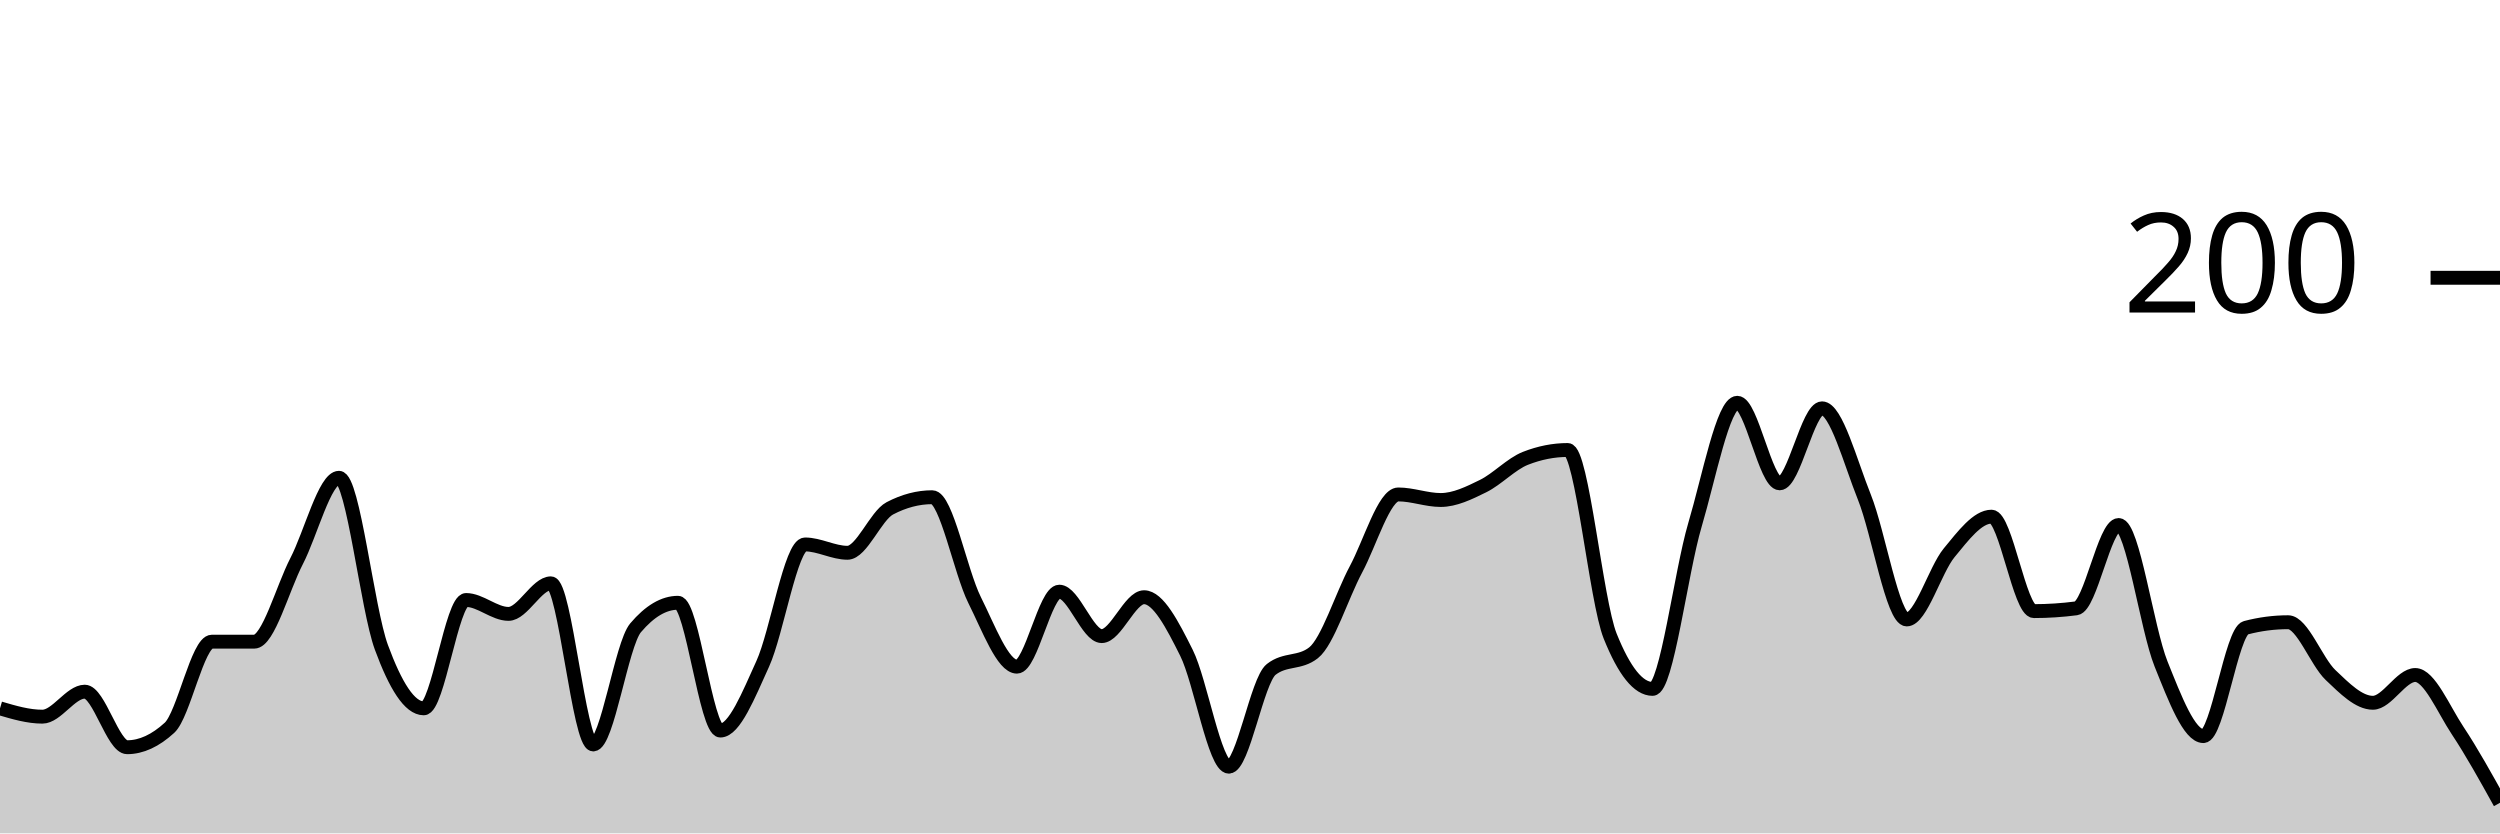
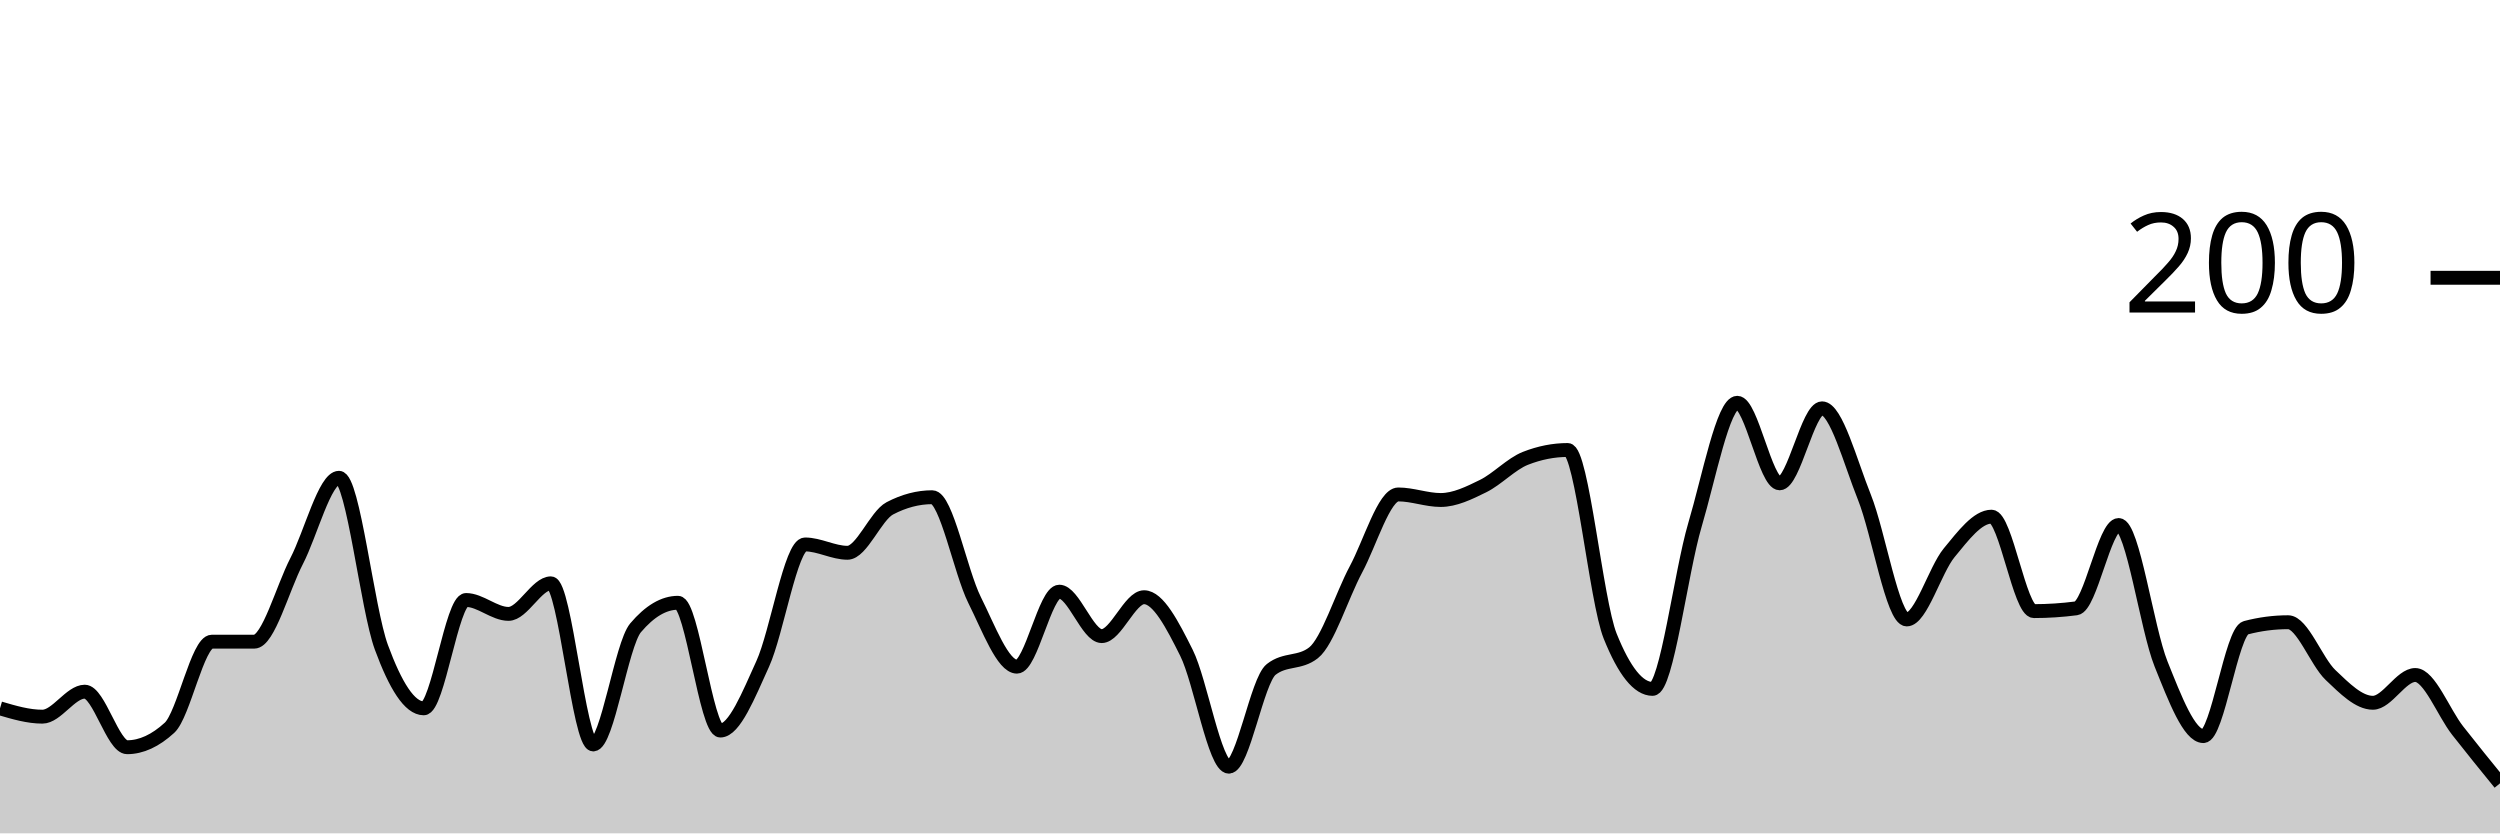
<svg xmlns="http://www.w3.org/2000/svg" viewBox="0 0 180 60">
  <g transform="translate(0,20)">
-     <path class="area" fill="rgba(0, 0, 0, 0.2)" d="M0,31C1.017,31.3,2.034,31.6,3.051,31.6C4.068,31.6,5.085,29.8,6.102,29.8C7.119,29.8,8.136,33.8,9.153,33.8C10.169,33.8,11.186,33.333,12.203,32.4C13.22,31.467,14.237,26.2,15.254,26.2C16.271,26.2,17.288,26.2,18.305,26.2C19.322,26.2,20.339,22.367,21.356,20.4C22.373,18.433,23.39,14.4,24.407,14.4C25.424,14.4,26.441,23.833,27.458,26.6C28.475,29.367,29.492,31,30.508,31C31.525,31,32.542,23.2,33.559,23.2C34.576,23.2,35.593,24.2,36.61,24.2C37.627,24.2,38.644,22,39.661,22C40.678,22,41.695,33.6,42.712,33.6C43.729,33.6,44.746,26.4,45.763,25.2C46.78,24,47.797,23.4,48.814,23.4C49.831,23.4,50.847,32.6,51.864,32.6C52.881,32.6,53.898,30.033,54.915,27.8C55.932,25.567,56.949,19.2,57.966,19.2C58.983,19.2,60,19.8,61.017,19.8C62.034,19.8,63.051,17.133,64.068,16.6C65.085,16.067,66.102,15.8,67.119,15.8C68.136,15.8,69.153,21.167,70.169,23.2C71.186,25.233,72.203,28,73.22,28C74.237,28,75.254,22.6,76.271,22.6C77.288,22.6,78.305,25.8,79.322,25.8C80.339,25.8,81.356,23,82.373,23C83.39,23,84.407,24.967,85.424,27C86.441,29.033,87.458,35.2,88.475,35.2C89.492,35.2,90.508,29,91.525,28.2C92.542,27.4,93.559,27.8,94.576,27C95.593,26.2,96.61,22.9,97.627,21C98.644,19.1,99.661,15.6,100.678,15.6C101.695,15.6,102.712,16,103.729,16C104.746,16,105.763,15.5,106.78,15C107.797,14.5,108.814,13.4,109.831,13C110.847,12.6,111.864,12.4,112.881,12.4C113.898,12.4,114.915,23.267,115.932,25.8C116.949,28.333,117.966,29.6,118.983,29.6C120,29.6,121.017,21.233,122.034,17.8C123.051,14.367,124.068,9,125.085,9C126.102,9,127.119,14.8,128.136,14.8C129.153,14.8,130.169,9.4,131.186,9.4C132.203,9.4,133.22,13.267,134.237,15.8C135.254,18.333,136.271,24.6,137.288,24.6C138.305,24.6,139.322,21.033,140.339,19.8C141.356,18.567,142.373,17.2,143.39,17.2C144.407,17.2,145.424,24,146.441,24C147.458,24,148.475,23.933,149.492,23.8C150.508,23.667,151.525,17.8,152.542,17.8C153.559,17.8,154.576,25.267,155.593,27.8C156.61,30.333,157.627,33,158.644,33C159.661,33,160.678,25.467,161.695,25.2C162.712,24.933,163.729,24.8,164.746,24.8C165.763,24.8,166.78,27.633,167.797,28.6C168.814,29.567,169.831,30.6,170.847,30.6C171.864,30.6,172.881,28.6,173.898,28.6C174.915,28.6,175.932,31.067,176.949,32.6C177.966,34.133,178.983,35.967,180,37.8L180,40C178.983,40,177.966,40,176.949,40C175.932,40,174.915,40,173.898,40C172.881,40,171.864,40,170.847,40C169.831,40,168.814,40,167.797,40C166.78,40,165.763,40,164.746,40C163.729,40,162.712,40,161.695,40C160.678,40,159.661,40,158.644,40C157.627,40,156.61,40,155.593,40C154.576,40,153.559,40,152.542,40C151.525,40,150.508,40,149.492,40C148.475,40,147.458,40,146.441,40C145.424,40,144.407,40,143.39,40C142.373,40,141.356,40,140.339,40C139.322,40,138.305,40,137.288,40C136.271,40,135.254,40,134.237,40C133.22,40,132.203,40,131.186,40C130.169,40,129.153,40,128.136,40C127.119,40,126.102,40,125.085,40C124.068,40,123.051,40,122.034,40C121.017,40,120,40,118.983,40C117.966,40,116.949,40,115.932,40C114.915,40,113.898,40,112.881,40C111.864,40,110.847,40,109.831,40C108.814,40,107.797,40,106.78,40C105.763,40,104.746,40,103.729,40C102.712,40,101.695,40,100.678,40C99.661,40,98.644,40,97.627,40C96.61,40,95.593,40,94.576,40C93.559,40,92.542,40,91.525,40C90.508,40,89.492,40,88.475,40C87.458,40,86.441,40,85.424,40C84.407,40,83.39,40,82.373,40C81.356,40,80.339,40,79.322,40C78.305,40,77.288,40,76.271,40C75.254,40,74.237,40,73.22,40C72.203,40,71.186,40,70.169,40C69.153,40,68.136,40,67.119,40C66.102,40,65.085,40,64.068,40C63.051,40,62.034,40,61.017,40C60,40,58.983,40,57.966,40C56.949,40,55.932,40,54.915,40C53.898,40,52.881,40,51.864,40C50.847,40,49.831,40,48.814,40C47.797,40,46.78,40,45.763,40C44.746,40,43.729,40,42.712,40C41.695,40,40.678,40,39.661,40C38.644,40,37.627,40,36.61,40C35.593,40,34.576,40,33.559,40C32.542,40,31.525,40,30.508,40C29.492,40,28.475,40,27.458,40C26.441,40,25.424,40,24.407,40C23.39,40,22.373,40,21.356,40C20.339,40,19.322,40,18.305,40C17.288,40,16.271,40,15.254,40C14.237,40,13.22,40,12.203,40C11.186,40,10.169,40,9.153,40C8.136,40,7.119,40,6.102,40C5.085,40,4.068,40,3.051,40C2.034,40,1.017,40,0,40Z" />
-     <path class="line" stroke="black" fill="none" d="M0,31C1.017,31.3,2.034,31.6,3.051,31.6C4.068,31.6,5.085,29.8,6.102,29.8C7.119,29.8,8.136,33.8,9.153,33.8C10.169,33.8,11.186,33.333,12.203,32.4C13.22,31.467,14.237,26.2,15.254,26.2C16.271,26.2,17.288,26.2,18.305,26.2C19.322,26.2,20.339,22.367,21.356,20.4C22.373,18.433,23.39,14.4,24.407,14.4C25.424,14.4,26.441,23.833,27.458,26.6C28.475,29.367,29.492,31,30.508,31C31.525,31,32.542,23.2,33.559,23.2C34.576,23.2,35.593,24.2,36.61,24.2C37.627,24.2,38.644,22,39.661,22C40.678,22,41.695,33.6,42.712,33.6C43.729,33.6,44.746,26.4,45.763,25.2C46.78,24,47.797,23.4,48.814,23.4C49.831,23.4,50.847,32.6,51.864,32.6C52.881,32.6,53.898,30.033,54.915,27.8C55.932,25.567,56.949,19.2,57.966,19.2C58.983,19.2,60,19.8,61.017,19.8C62.034,19.8,63.051,17.133,64.068,16.6C65.085,16.067,66.102,15.8,67.119,15.8C68.136,15.8,69.153,21.167,70.169,23.2C71.186,25.233,72.203,28,73.22,28C74.237,28,75.254,22.6,76.271,22.6C77.288,22.6,78.305,25.8,79.322,25.8C80.339,25.8,81.356,23,82.373,23C83.39,23,84.407,24.967,85.424,27C86.441,29.033,87.458,35.2,88.475,35.2C89.492,35.2,90.508,29,91.525,28.2C92.542,27.4,93.559,27.8,94.576,27C95.593,26.2,96.61,22.9,97.627,21C98.644,19.1,99.661,15.6,100.678,15.6C101.695,15.6,102.712,16,103.729,16C104.746,16,105.763,15.5,106.78,15C107.797,14.5,108.814,13.4,109.831,13C110.847,12.6,111.864,12.4,112.881,12.4C113.898,12.4,114.915,23.267,115.932,25.8C116.949,28.333,117.966,29.6,118.983,29.6C120,29.6,121.017,21.233,122.034,17.8C123.051,14.367,124.068,9,125.085,9C126.102,9,127.119,14.8,128.136,14.8C129.153,14.8,130.169,9.4,131.186,9.4C132.203,9.4,133.22,13.267,134.237,15.8C135.254,18.333,136.271,24.6,137.288,24.6C138.305,24.6,139.322,21.033,140.339,19.8C141.356,18.567,142.373,17.2,143.39,17.2C144.407,17.2,145.424,24,146.441,24C147.458,24,148.475,23.933,149.492,23.8C150.508,23.667,151.525,17.8,152.542,17.8C153.559,17.8,154.576,25.267,155.593,27.8C156.61,30.333,157.627,33,158.644,33C159.661,33,160.678,25.467,161.695,25.2C162.712,24.933,163.729,24.8,164.746,24.8C165.763,24.8,166.78,27.633,167.797,28.6C168.814,29.567,169.831,30.6,170.847,30.6C171.864,30.6,172.881,28.6,173.898,28.6C174.915,28.6,175.932,31.067,176.949,32.6C177.966,34.133,178.983,35.967,180,37.8" />
+     <path class="area" fill="rgba(0, 0, 0, 0.2)" d="M0,31C1.017,31.3,2.034,31.6,3.051,31.6C4.068,31.6,5.085,29.8,6.102,29.8C7.119,29.8,8.136,33.8,9.153,33.8C10.169,33.8,11.186,33.333,12.203,32.4C13.22,31.467,14.237,26.2,15.254,26.2C16.271,26.2,17.288,26.2,18.305,26.2C19.322,26.2,20.339,22.367,21.356,20.4C22.373,18.433,23.39,14.4,24.407,14.4C25.424,14.4,26.441,23.833,27.458,26.6C28.475,29.367,29.492,31,30.508,31C31.525,31,32.542,23.2,33.559,23.2C34.576,23.2,35.593,24.2,36.61,24.2C37.627,24.2,38.644,22,39.661,22C40.678,22,41.695,33.6,42.712,33.6C43.729,33.6,44.746,26.4,45.763,25.2C46.78,24,47.797,23.4,48.814,23.4C49.831,23.4,50.847,32.6,51.864,32.6C52.881,32.6,53.898,30.033,54.915,27.8C55.932,25.567,56.949,19.2,57.966,19.2C58.983,19.2,60,19.8,61.017,19.8C62.034,19.8,63.051,17.133,64.068,16.6C65.085,16.067,66.102,15.8,67.119,15.8C68.136,15.8,69.153,21.167,70.169,23.2C71.186,25.233,72.203,28,73.22,28C74.237,28,75.254,22.6,76.271,22.6C77.288,22.6,78.305,25.8,79.322,25.8C80.339,25.8,81.356,23,82.373,23C83.39,23,84.407,24.967,85.424,27C86.441,29.033,87.458,35.2,88.475,35.2C89.492,35.2,90.508,29,91.525,28.2C92.542,27.4,93.559,27.8,94.576,27C95.593,26.2,96.61,22.9,97.627,21C98.644,19.1,99.661,15.6,100.678,15.6C101.695,15.6,102.712,16,103.729,16C104.746,16,105.763,15.5,106.78,15C107.797,14.5,108.814,13.4,109.831,13C110.847,12.6,111.864,12.4,112.881,12.4C113.898,12.4,114.915,23.267,115.932,25.8C116.949,28.333,117.966,29.6,118.983,29.6C120,29.6,121.017,21.233,122.034,17.8C123.051,14.367,124.068,9,125.085,9C126.102,9,127.119,14.8,128.136,14.8C129.153,14.8,130.169,9.4,131.186,9.4C132.203,9.4,133.22,13.267,134.237,15.8C135.254,18.333,136.271,24.6,137.288,24.6C138.305,24.6,139.322,21.033,140.339,19.8C141.356,18.567,142.373,17.2,143.39,17.2C144.407,17.2,145.424,24,146.441,24C147.458,24,148.475,23.933,149.492,23.8C150.508,23.667,151.525,17.8,152.542,17.8C153.559,17.8,154.576,25.267,155.593,27.8C156.61,30.333,157.627,33,158.644,33C159.661,33,160.678,25.467,161.695,25.2C162.712,24.933,163.729,24.8,164.746,24.8C165.763,24.8,166.78,27.633,167.797,28.6C168.814,29.567,169.831,30.6,170.847,30.6C171.864,30.6,172.881,28.6,173.898,28.6C174.915,28.6,175.932,31.3,176.949,32.6C177.966,33.9,178.983,35.15,180,36.4L180,40C178.983,40,177.966,40,176.949,40C175.932,40,174.915,40,173.898,40C172.881,40,171.864,40,170.847,40C169.831,40,168.814,40,167.797,40C166.78,40,165.763,40,164.746,40C163.729,40,162.712,40,161.695,40C160.678,40,159.661,40,158.644,40C157.627,40,156.61,40,155.593,40C154.576,40,153.559,40,152.542,40C151.525,40,150.508,40,149.492,40C148.475,40,147.458,40,146.441,40C145.424,40,144.407,40,143.39,40C142.373,40,141.356,40,140.339,40C139.322,40,138.305,40,137.288,40C136.271,40,135.254,40,134.237,40C133.22,40,132.203,40,131.186,40C130.169,40,129.153,40,128.136,40C127.119,40,126.102,40,125.085,40C124.068,40,123.051,40,122.034,40C121.017,40,120,40,118.983,40C117.966,40,116.949,40,115.932,40C114.915,40,113.898,40,112.881,40C111.864,40,110.847,40,109.831,40C108.814,40,107.797,40,106.78,40C105.763,40,104.746,40,103.729,40C102.712,40,101.695,40,100.678,40C99.661,40,98.644,40,97.627,40C96.61,40,95.593,40,94.576,40C93.559,40,92.542,40,91.525,40C90.508,40,89.492,40,88.475,40C87.458,40,86.441,40,85.424,40C84.407,40,83.39,40,82.373,40C81.356,40,80.339,40,79.322,40C78.305,40,77.288,40,76.271,40C75.254,40,74.237,40,73.22,40C72.203,40,71.186,40,70.169,40C69.153,40,68.136,40,67.119,40C66.102,40,65.085,40,64.068,40C63.051,40,62.034,40,61.017,40C60,40,58.983,40,57.966,40C56.949,40,55.932,40,54.915,40C53.898,40,52.881,40,51.864,40C50.847,40,49.831,40,48.814,40C47.797,40,46.78,40,45.763,40C44.746,40,43.729,40,42.712,40C41.695,40,40.678,40,39.661,40C38.644,40,37.627,40,36.61,40C35.593,40,34.576,40,33.559,40C32.542,40,31.525,40,30.508,40C29.492,40,28.475,40,27.458,40C26.441,40,25.424,40,24.407,40C23.39,40,22.373,40,21.356,40C20.339,40,19.322,40,18.305,40C17.288,40,16.271,40,15.254,40C14.237,40,13.22,40,12.203,40C11.186,40,10.169,40,9.153,40C8.136,40,7.119,40,6.102,40C5.085,40,4.068,40,3.051,40C2.034,40,1.017,40,0,40Z" />
+     <path class="line" stroke="black" fill="none" d="M0,31C1.017,31.3,2.034,31.6,3.051,31.6C4.068,31.6,5.085,29.8,6.102,29.8C7.119,29.8,8.136,33.8,9.153,33.8C10.169,33.8,11.186,33.333,12.203,32.4C13.22,31.467,14.237,26.2,15.254,26.2C16.271,26.2,17.288,26.2,18.305,26.2C19.322,26.2,20.339,22.367,21.356,20.4C22.373,18.433,23.39,14.4,24.407,14.4C25.424,14.4,26.441,23.833,27.458,26.6C28.475,29.367,29.492,31,30.508,31C31.525,31,32.542,23.2,33.559,23.2C34.576,23.2,35.593,24.2,36.61,24.2C37.627,24.2,38.644,22,39.661,22C40.678,22,41.695,33.6,42.712,33.6C43.729,33.6,44.746,26.4,45.763,25.2C46.78,24,47.797,23.4,48.814,23.4C49.831,23.4,50.847,32.6,51.864,32.6C52.881,32.6,53.898,30.033,54.915,27.8C55.932,25.567,56.949,19.2,57.966,19.2C58.983,19.2,60,19.8,61.017,19.8C62.034,19.8,63.051,17.133,64.068,16.6C65.085,16.067,66.102,15.8,67.119,15.8C68.136,15.8,69.153,21.167,70.169,23.2C71.186,25.233,72.203,28,73.22,28C74.237,28,75.254,22.6,76.271,22.6C77.288,22.6,78.305,25.8,79.322,25.8C80.339,25.8,81.356,23,82.373,23C83.39,23,84.407,24.967,85.424,27C86.441,29.033,87.458,35.2,88.475,35.2C89.492,35.2,90.508,29,91.525,28.2C92.542,27.4,93.559,27.8,94.576,27C95.593,26.2,96.61,22.9,97.627,21C98.644,19.1,99.661,15.6,100.678,15.6C101.695,15.6,102.712,16,103.729,16C104.746,16,105.763,15.5,106.78,15C107.797,14.5,108.814,13.4,109.831,13C110.847,12.6,111.864,12.4,112.881,12.4C113.898,12.4,114.915,23.267,115.932,25.8C116.949,28.333,117.966,29.6,118.983,29.6C120,29.6,121.017,21.233,122.034,17.8C123.051,14.367,124.068,9,125.085,9C126.102,9,127.119,14.8,128.136,14.8C129.153,14.8,130.169,9.4,131.186,9.4C132.203,9.4,133.22,13.267,134.237,15.8C135.254,18.333,136.271,24.6,137.288,24.6C138.305,24.6,139.322,21.033,140.339,19.8C141.356,18.567,142.373,17.2,143.39,17.2C144.407,17.2,145.424,24,146.441,24C147.458,24,148.475,23.933,149.492,23.8C150.508,23.667,151.525,17.8,152.542,17.8C153.559,17.8,154.576,25.267,155.593,27.8C156.61,30.333,157.627,33,158.644,33C159.661,33,160.678,25.467,161.695,25.2C162.712,24.933,163.729,24.8,164.746,24.8C165.763,24.8,166.78,27.633,167.797,28.6C168.814,29.567,169.831,30.6,170.847,30.6C171.864,30.6,172.881,28.6,173.898,28.6C174.915,28.6,175.932,31.3,176.949,32.6C177.966,33.9,178.983,35.15,180,36.4" />
    <path class="axis-ceiling" stroke-width="1" stroke="black" fill="none" d="M175,0L180,0" />
    <text class="axis-ceiling-label" font-family="sans-serif" text-anchor="end" font-size="10px" x="170" y="2.5">200</text>
  </g>
</svg>
